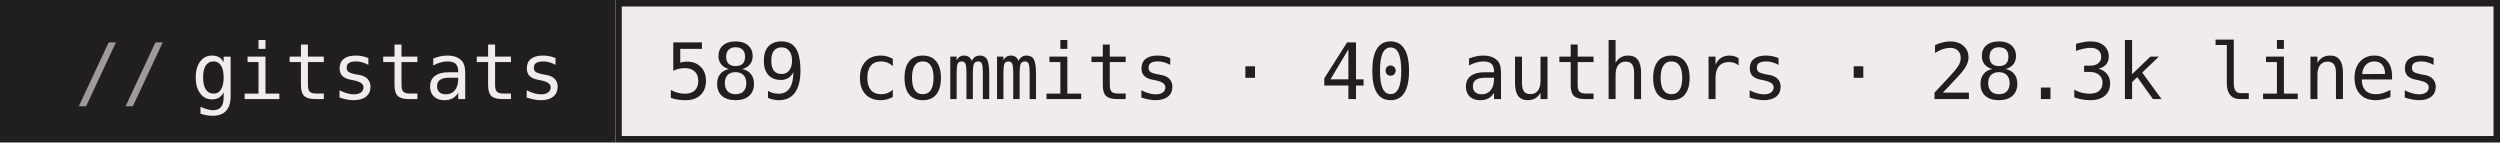
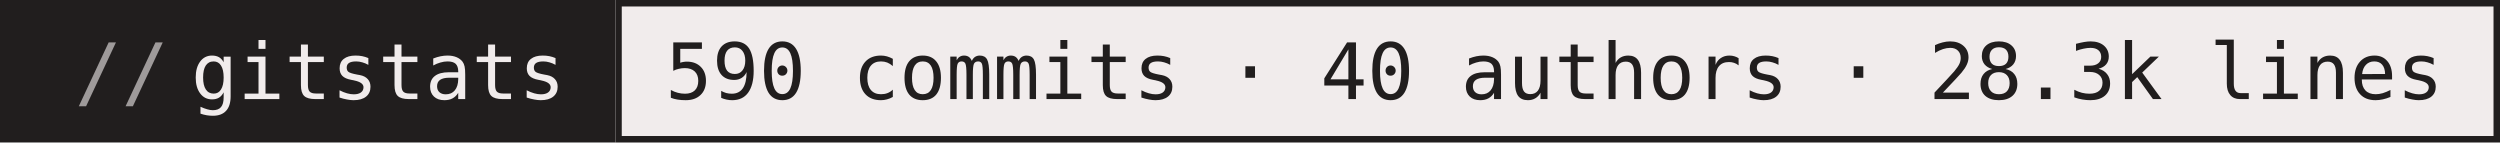
- <svg xmlns="http://www.w3.org/2000/svg" width="386" height="22" role="img" aria-label="gitstats: 589 commits · 40 authors · 28.3k lines">
+ <svg xmlns="http://www.w3.org/2000/svg" width="386" height="22" role="img" aria-label="gitstats: 590 commits · 40 authors · 28.3k lines">
  <g>
    <rect x="0" width="95" height="22" fill="#211e1e" />
    <rect x="95" width="291" height="22" fill="#f1ecec" />
    <rect x="95.5" y="0.5" width="290" height="21" fill="none" stroke="#211e1e" />
  </g>
  <g text-anchor="middle" font-family="IBM Plex Mono,JetBrains Mono,ui-monospace,SFMono-Regular,Menlo,Consolas,monospace" font-size="12" text-rendering="geometricPrecision">
    <text x="58.4" y="15.3" fill="#f1ecec" textLength="57.6">gitstats</text>
-     <text x="240.0" y="15.3" fill="#211e1e" textLength="273.6">589 commits · 40 authors · 28.3k lines</text>
+     <text x="240.0" y="15.3" fill="#211e1e" textLength="273.6">590 commits · 40 authors · 28.3k lines</text>
    <text x="18.8" y="15.3" fill="#9e9a9a">//</text>
  </g>
</svg>
